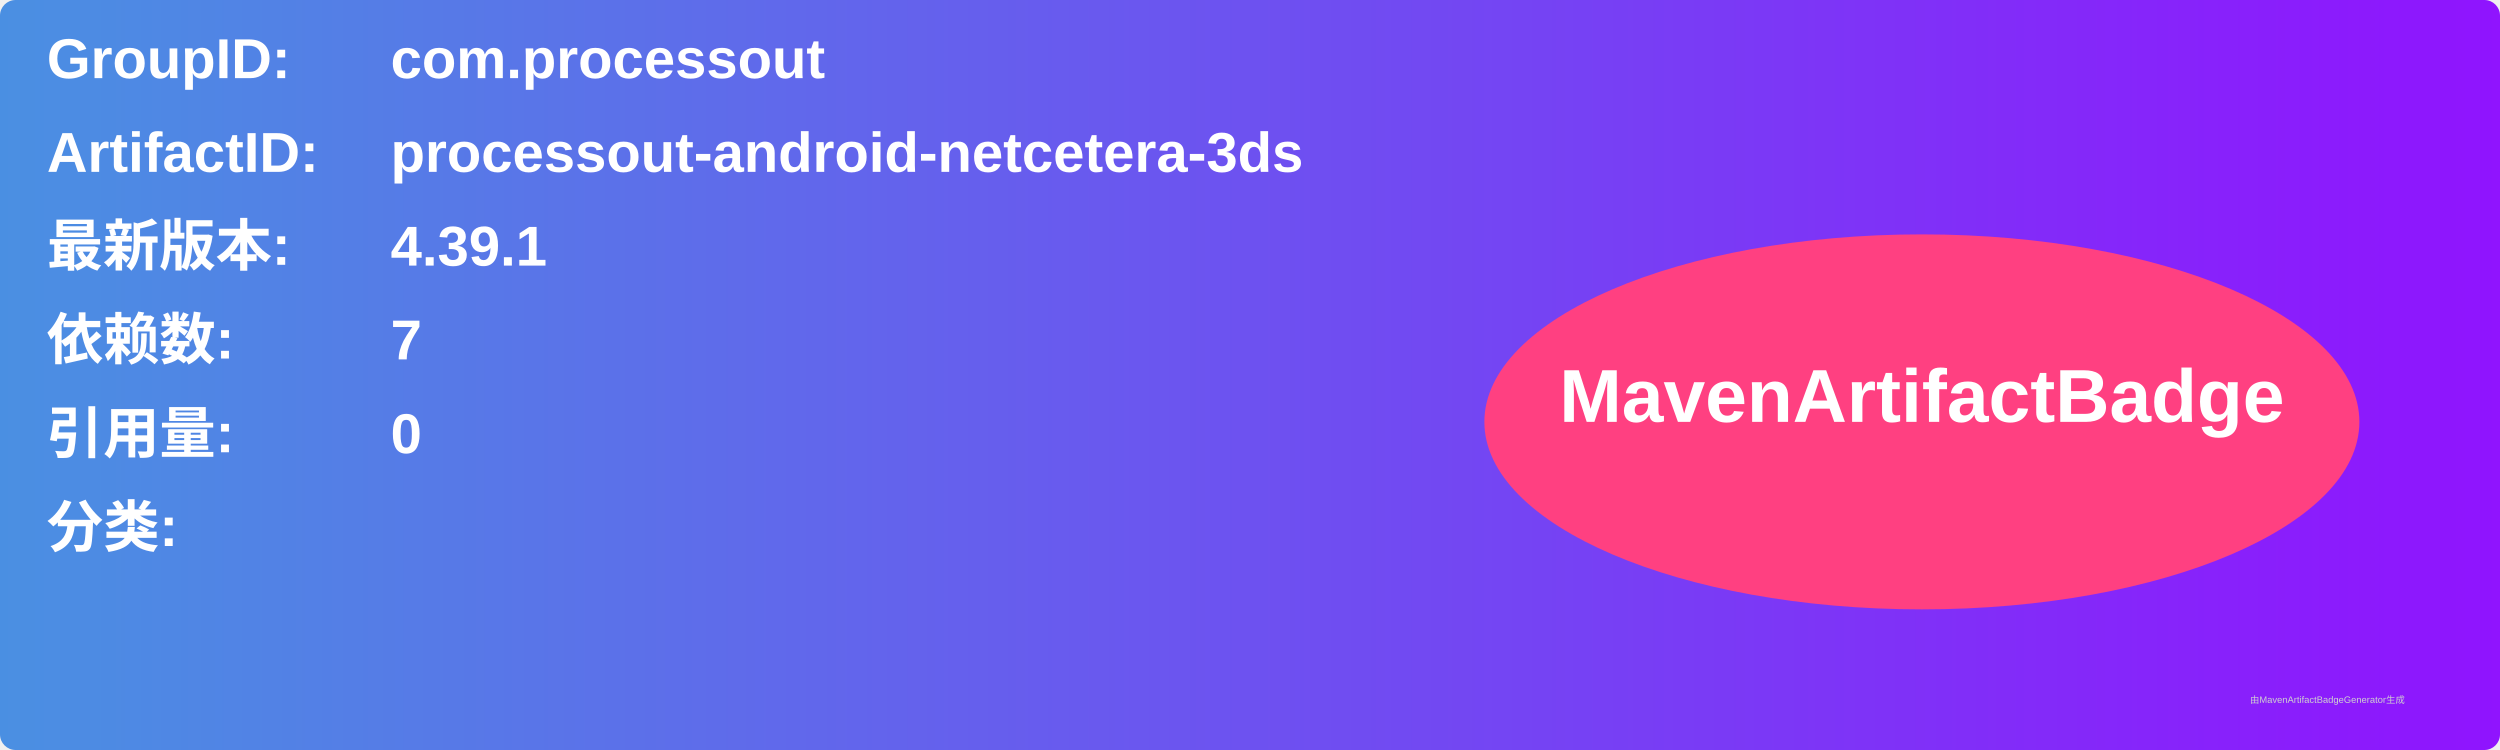
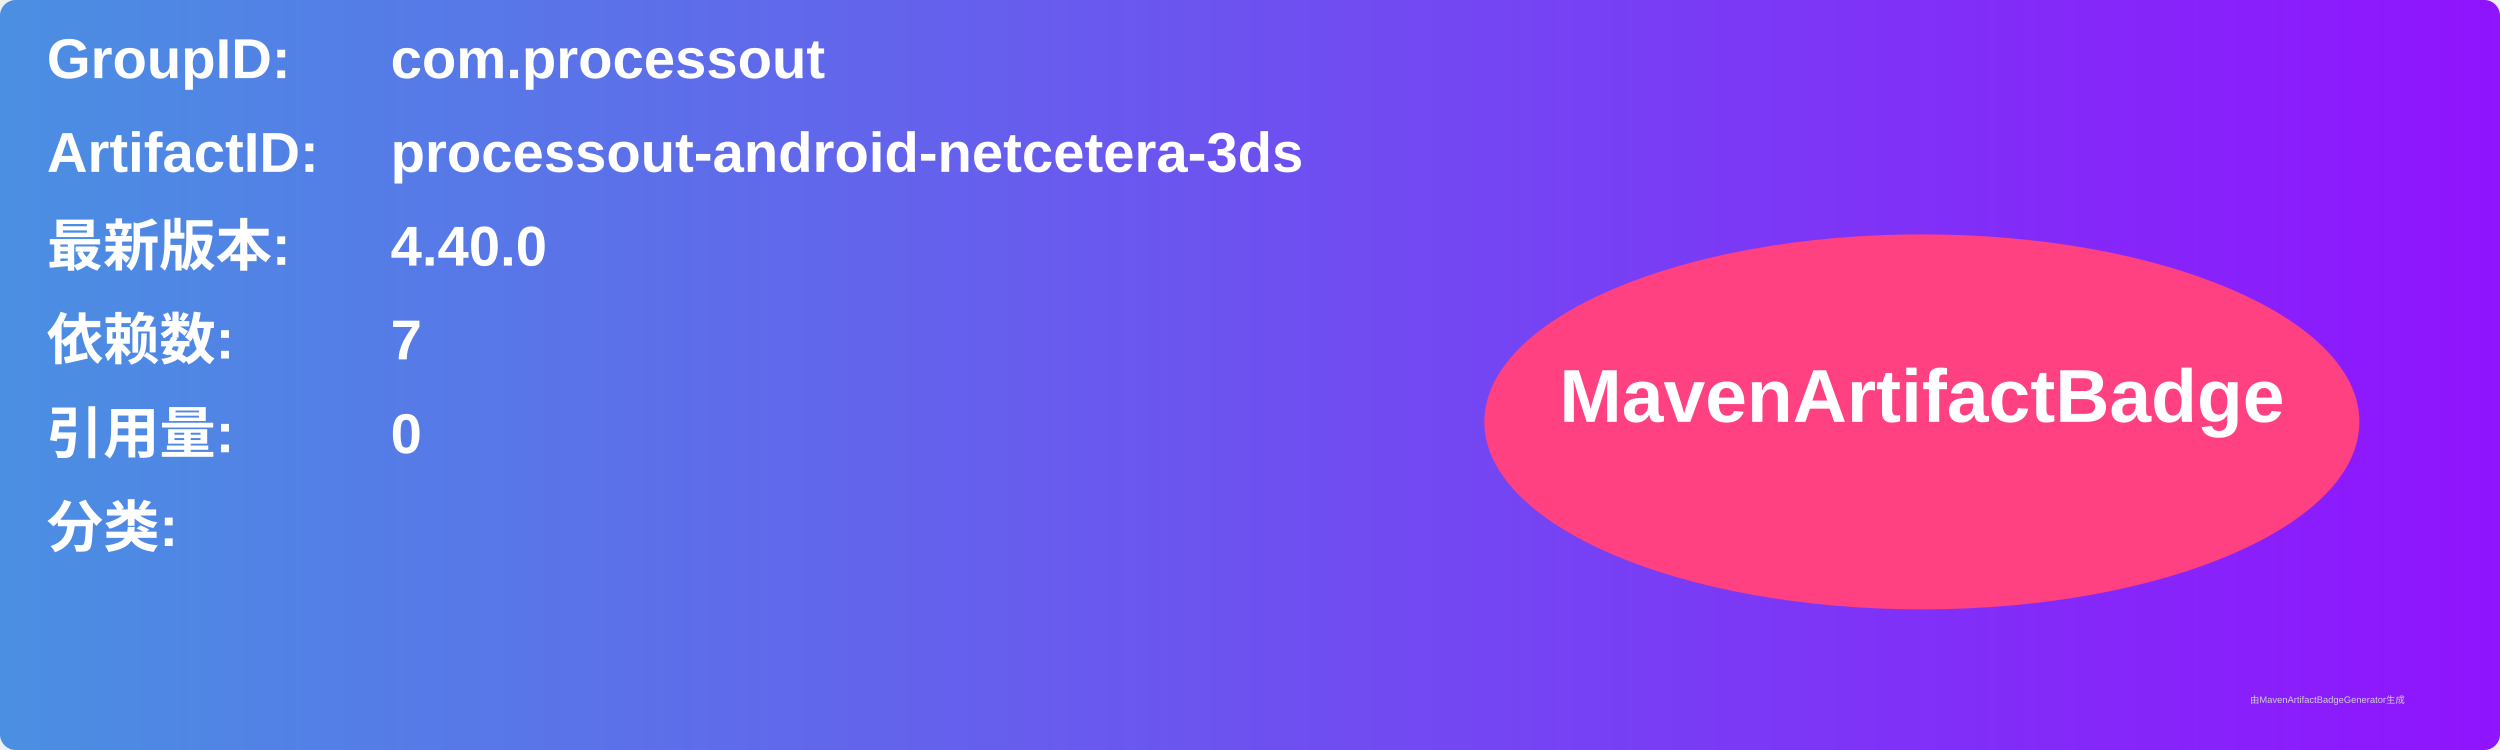
<svg xmlns="http://www.w3.org/2000/svg" width="800" height="240" viewBox="0 0 800 240">
  <linearGradient id="grad" x1="0%" y1="0%" x2="100%" y2="0%">
    <stop offset="0%" stop-color="#4a90e2" />
    <stop offset="100%" stop-color="#9013fe" />
  </linearGradient>
  <rect width="100%" height="100%" rx="5" ry="5" fill="url(#grad)" />
  <g transform="translate(15, 15)">
    <text x="0" y="10" font-family="Arial" font-size="18" fill="white" font-weight="bold" width="260">GroupID:</text>
    <text x="110" y="10" font-family="Arial" font-size="18" fill="white" font-weight="bold" width="460">com.processout</text>
    <text x="0" y="40" font-family="Arial" font-size="18" fill="white" font-weight="bold" width="260">ArtifactID:</text>
    <text x="110" y="40" font-family="Arial" font-size="18" fill="white" font-weight="bold" width="460">processout-android-netcetera-3ds</text>
    <text x="0" y="70" font-family="Arial" font-size="18" fill="white" font-weight="bold">最新版本:</text>
    <text x="110" y="70" font-family="Arial" font-size="18" fill="white" font-weight="bold">
-       <tspan font-weight="bold">4.39.1</tspan>
+       <tspan font-weight="bold">4.40.0</tspan>
    </text>
    <text x="0" y="100" font-family="Arial" font-size="18" fill="white" font-weight="bold">依赖数: </text>
    <text x="110" y="100" font-family="Arial" font-size="18" fill="white">
      <tspan font-weight="bold">7</tspan>
    </text>
    <text x="0" y="130" font-family="Arial" font-size="18" fill="white" font-weight="bold">引用量: </text>
    <text x="110" y="130" font-family="Arial" font-size="18" fill="white">
      <tspan font-weight="bold">0</tspan>
    </text>
    <text x="0" y="160" font-family="Arial" font-size="18" fill="white" font-weight="bold">分类:</text>
    <text x="10" y="190" font-family="Arial" font-size="10" fill="white">
      <tspan font-weight="bold" />
    </text>
    <ellipse cx="600" cy="120" rx="140" ry="60" fill="#ff4081" />
    <text x="600" y="120" text-anchor="middle" font-family="Arial" font-size="24" fill="white" font-weight="bold">MavenArtifactBadge</text>
  </g>
  <text x="720" y="225" font-family="Arial" font-size="3" fill="#d0d0d0">由MavenArtifactBadgeGenerator生成</text>
</svg>
